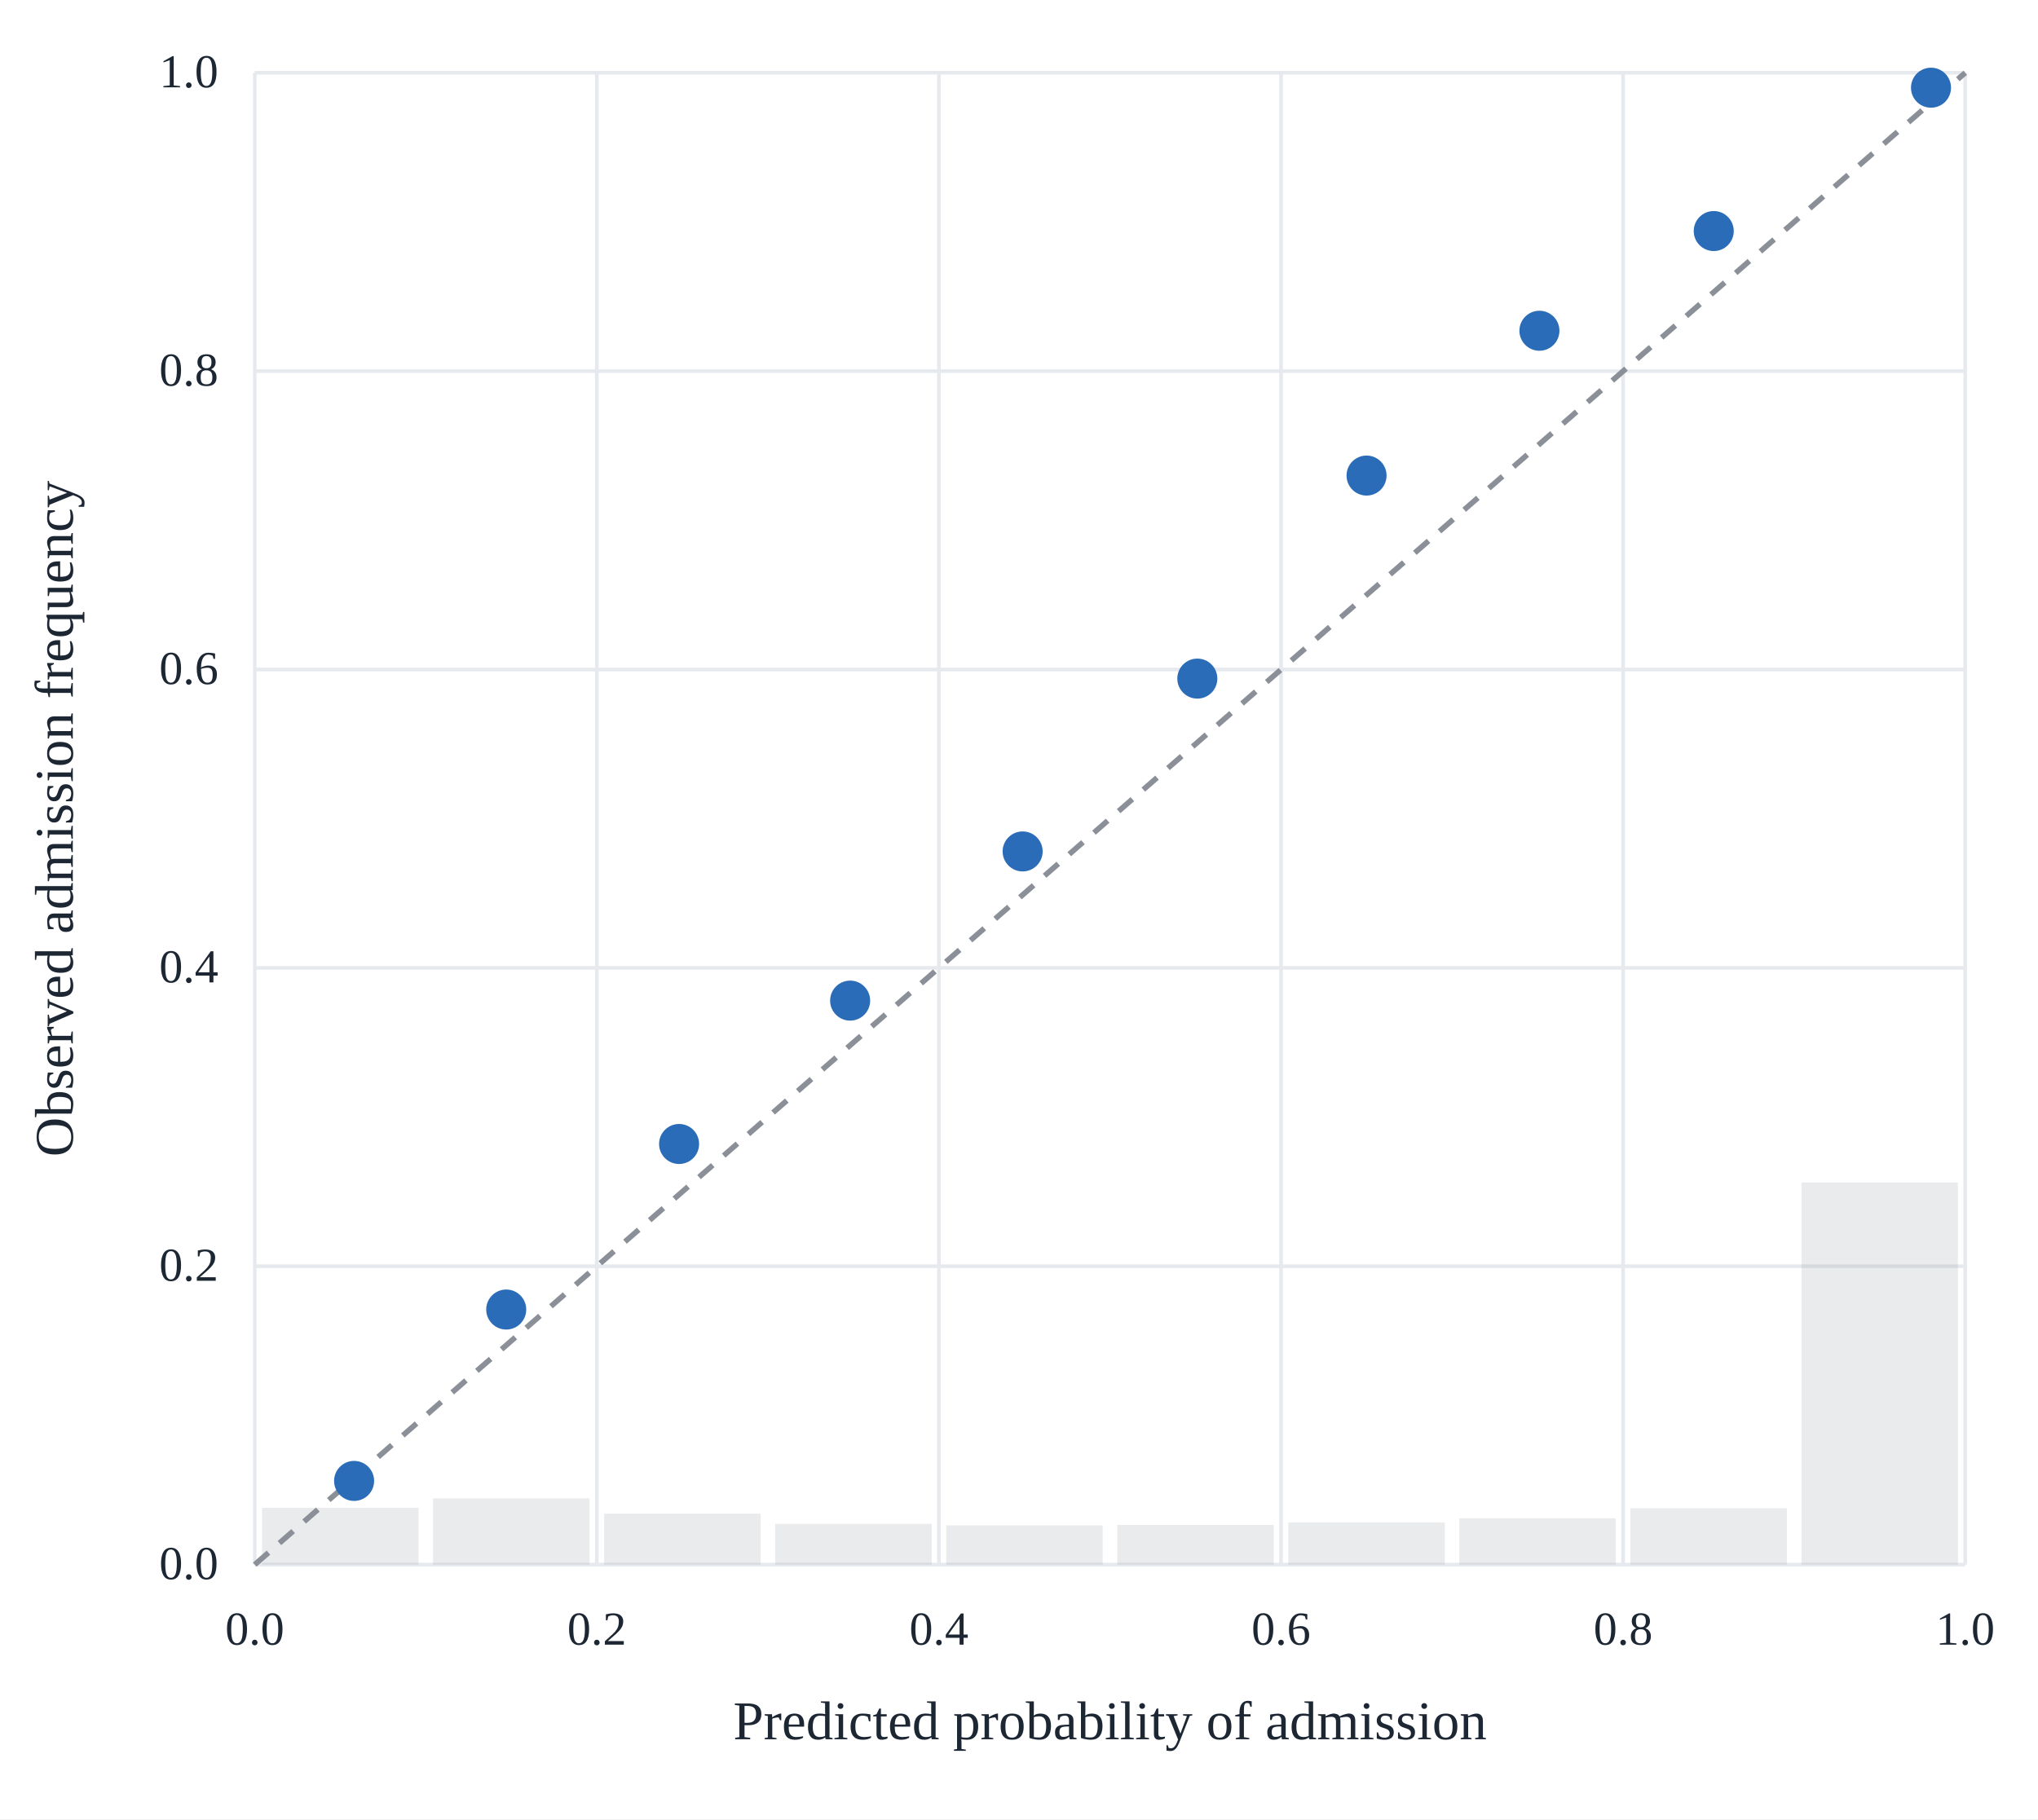
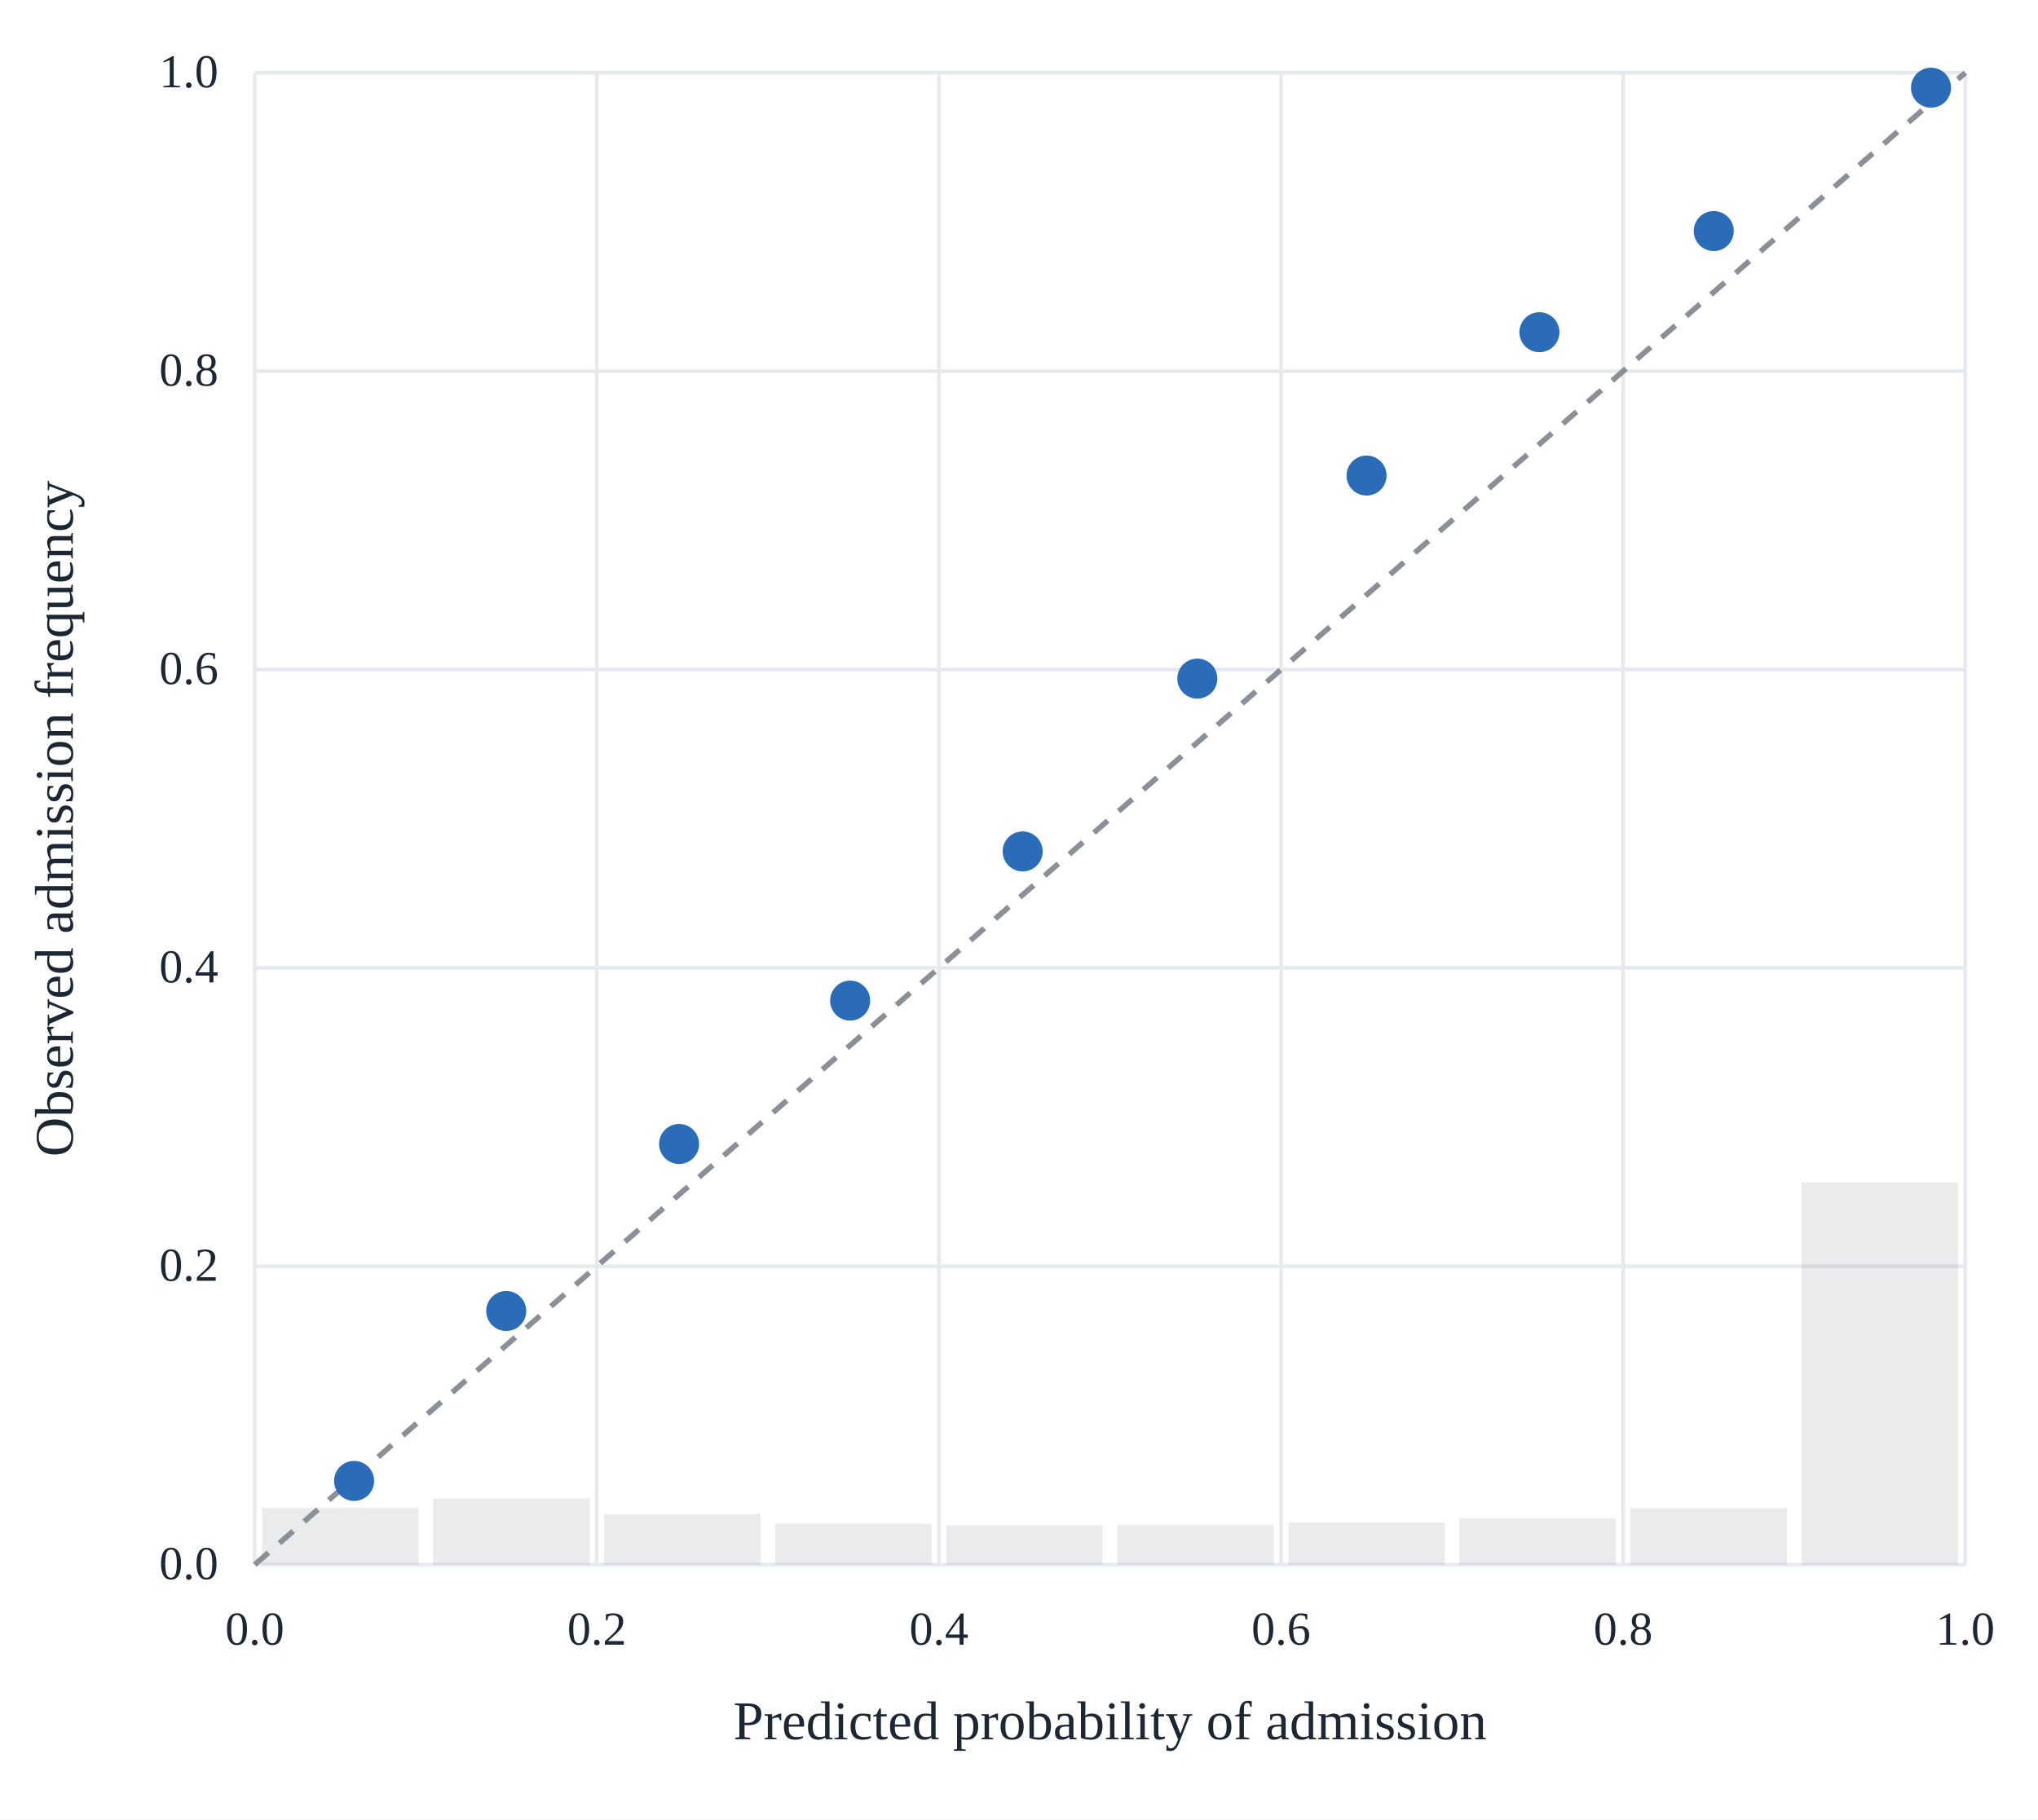
<svg xmlns="http://www.w3.org/2000/svg" viewBox="0 0 560 500" role="img" aria-label="Reliability diagram of the held-out admission probability">
  <rect width="560" height="500" fill="white" />
  <line x1="70.0" y1="430.0" x2="70.0" y2="20.0" stroke="#e6e9ee" stroke-width="1" />
  <line x1="70.0" y1="430.0" x2="540.0" y2="430.0" stroke="#e6e9ee" stroke-width="1" />
  <text x="70.0" y="452" font-family="Georgia, &quot;Times New Roman&quot;, serif" font-size="13" fill="#1d2733" text-anchor="middle">0.0</text>
  <text x="60" y="434.0" font-family="Georgia, &quot;Times New Roman&quot;, serif" font-size="13" fill="#1d2733" text-anchor="end">0.0</text>
  <line x1="164.0" y1="430.0" x2="164.0" y2="20.0" stroke="#e6e9ee" stroke-width="1" />
  <line x1="70.0" y1="348.0" x2="540.0" y2="348.0" stroke="#e6e9ee" stroke-width="1" />
  <text x="164.0" y="452" font-family="Georgia, &quot;Times New Roman&quot;, serif" font-size="13" fill="#1d2733" text-anchor="middle">0.2</text>
  <text x="60" y="352.0" font-family="Georgia, &quot;Times New Roman&quot;, serif" font-size="13" fill="#1d2733" text-anchor="end">0.2</text>
  <line x1="258.0" y1="430.0" x2="258.0" y2="20.0" stroke="#e6e9ee" stroke-width="1" />
  <line x1="70.0" y1="266.0" x2="540.0" y2="266.0" stroke="#e6e9ee" stroke-width="1" />
  <text x="258.0" y="452" font-family="Georgia, &quot;Times New Roman&quot;, serif" font-size="13" fill="#1d2733" text-anchor="middle">0.4</text>
  <text x="60" y="270.0" font-family="Georgia, &quot;Times New Roman&quot;, serif" font-size="13" fill="#1d2733" text-anchor="end">0.4</text>
  <line x1="352.0" y1="430.0" x2="352.0" y2="20.0" stroke="#e6e9ee" stroke-width="1" />
  <line x1="70.0" y1="184.0" x2="540.0" y2="184.0" stroke="#e6e9ee" stroke-width="1" />
  <text x="352.0" y="452" font-family="Georgia, &quot;Times New Roman&quot;, serif" font-size="13" fill="#1d2733" text-anchor="middle">0.6</text>
  <text x="60" y="188.0" font-family="Georgia, &quot;Times New Roman&quot;, serif" font-size="13" fill="#1d2733" text-anchor="end">0.6</text>
  <line x1="446.0" y1="430.0" x2="446.0" y2="20.0" stroke="#e6e9ee" stroke-width="1" />
  <line x1="70.0" y1="102.0" x2="540.0" y2="102.0" stroke="#e6e9ee" stroke-width="1" />
  <text x="446.0" y="452" font-family="Georgia, &quot;Times New Roman&quot;, serif" font-size="13" fill="#1d2733" text-anchor="middle">0.8</text>
  <text x="60" y="106.0" font-family="Georgia, &quot;Times New Roman&quot;, serif" font-size="13" fill="#1d2733" text-anchor="end">0.8</text>
  <line x1="540.0" y1="430.0" x2="540.0" y2="20.0" stroke="#e6e9ee" stroke-width="1" />
  <line x1="70.0" y1="20.0" x2="540.0" y2="20.0" stroke="#e6e9ee" stroke-width="1" />
  <text x="540.0" y="452" font-family="Georgia, &quot;Times New Roman&quot;, serif" font-size="13" fill="#1d2733" text-anchor="middle">1.0</text>
  <text x="60" y="24.0" font-family="Georgia, &quot;Times New Roman&quot;, serif" font-size="13" fill="#1d2733" text-anchor="end">1.0</text>
  <rect x="72.0" y="414.4" width="43.0" height="15.6" fill="#8a8f98" opacity="0.18" />
  <rect x="119.0" y="411.8" width="43.0" height="18.2" fill="#8a8f98" opacity="0.18" />
-   <rect x="166.0" y="416.0" width="43.0" height="14.0" fill="#8a8f98" opacity="0.18" />
+   <rect x="166.0" y="416.1" width="43.0" height="13.9" fill="#8a8f98" opacity="0.18" />
  <rect x="213.0" y="418.8" width="43.0" height="11.2" fill="#8a8f98" opacity="0.18" />
  <rect x="260.0" y="419.2" width="43.0" height="10.8" fill="#8a8f98" opacity="0.18" />
  <rect x="307.0" y="419.1" width="43.0" height="10.9" fill="#8a8f98" opacity="0.18" />
  <rect x="354.0" y="418.4" width="43.0" height="11.6" fill="#8a8f98" opacity="0.18" />
  <rect x="401.0" y="417.3" width="43.0" height="12.7" fill="#8a8f98" opacity="0.18" />
  <rect x="448.0" y="414.5" width="43.0" height="15.5" fill="#8a8f98" opacity="0.18" />
  <rect x="495.0" y="325.0" width="43.0" height="105.0" fill="#8a8f98" opacity="0.18" />
  <line x1="70.0" y1="430.0" x2="540.0" y2="20.0" stroke="#8a8f98" stroke-width="1.5" stroke-dasharray="5 4" />
  <circle cx="97.3" cy="407.0" r="5.5" fill="#2b6cb8" />
-   <circle cx="139.1" cy="359.9" r="5.5" fill="#2b6cb8" />
+   <circle cx="139.1" cy="360.3" r="5.5" fill="#2b6cb8" />
  <circle cx="186.6" cy="314.4" r="5.5" fill="#2b6cb8" />
  <circle cx="233.6" cy="275.0" r="5.5" fill="#2b6cb8" />
  <circle cx="281.0" cy="234.0" r="5.5" fill="#2b6cb8" />
  <circle cx="329.0" cy="186.5" r="5.5" fill="#2b6cb8" />
  <circle cx="375.5" cy="130.7" r="5.5" fill="#2b6cb8" />
-   <circle cx="423.0" cy="90.9" r="5.5" fill="#2b6cb8" />
+   <circle cx="423.0" cy="91.3" r="5.5" fill="#2b6cb8" />
  <circle cx="470.9" cy="63.5" r="5.5" fill="#2b6cb8" />
  <circle cx="530.6" cy="24.1" r="5.5" fill="#2b6cb8" />
  <text x="305.0" y="478" font-family="Georgia, &quot;Times New Roman&quot;, serif" font-size="15" fill="#1d2733" text-anchor="middle">Predicted probability of admission</text>
  <text x="20" y="225.0" font-family="Georgia, &quot;Times New Roman&quot;, serif" font-size="15" fill="#1d2733" text-anchor="middle" transform="rotate(-90 20 225.0)">Observed admission frequency</text>
</svg>
